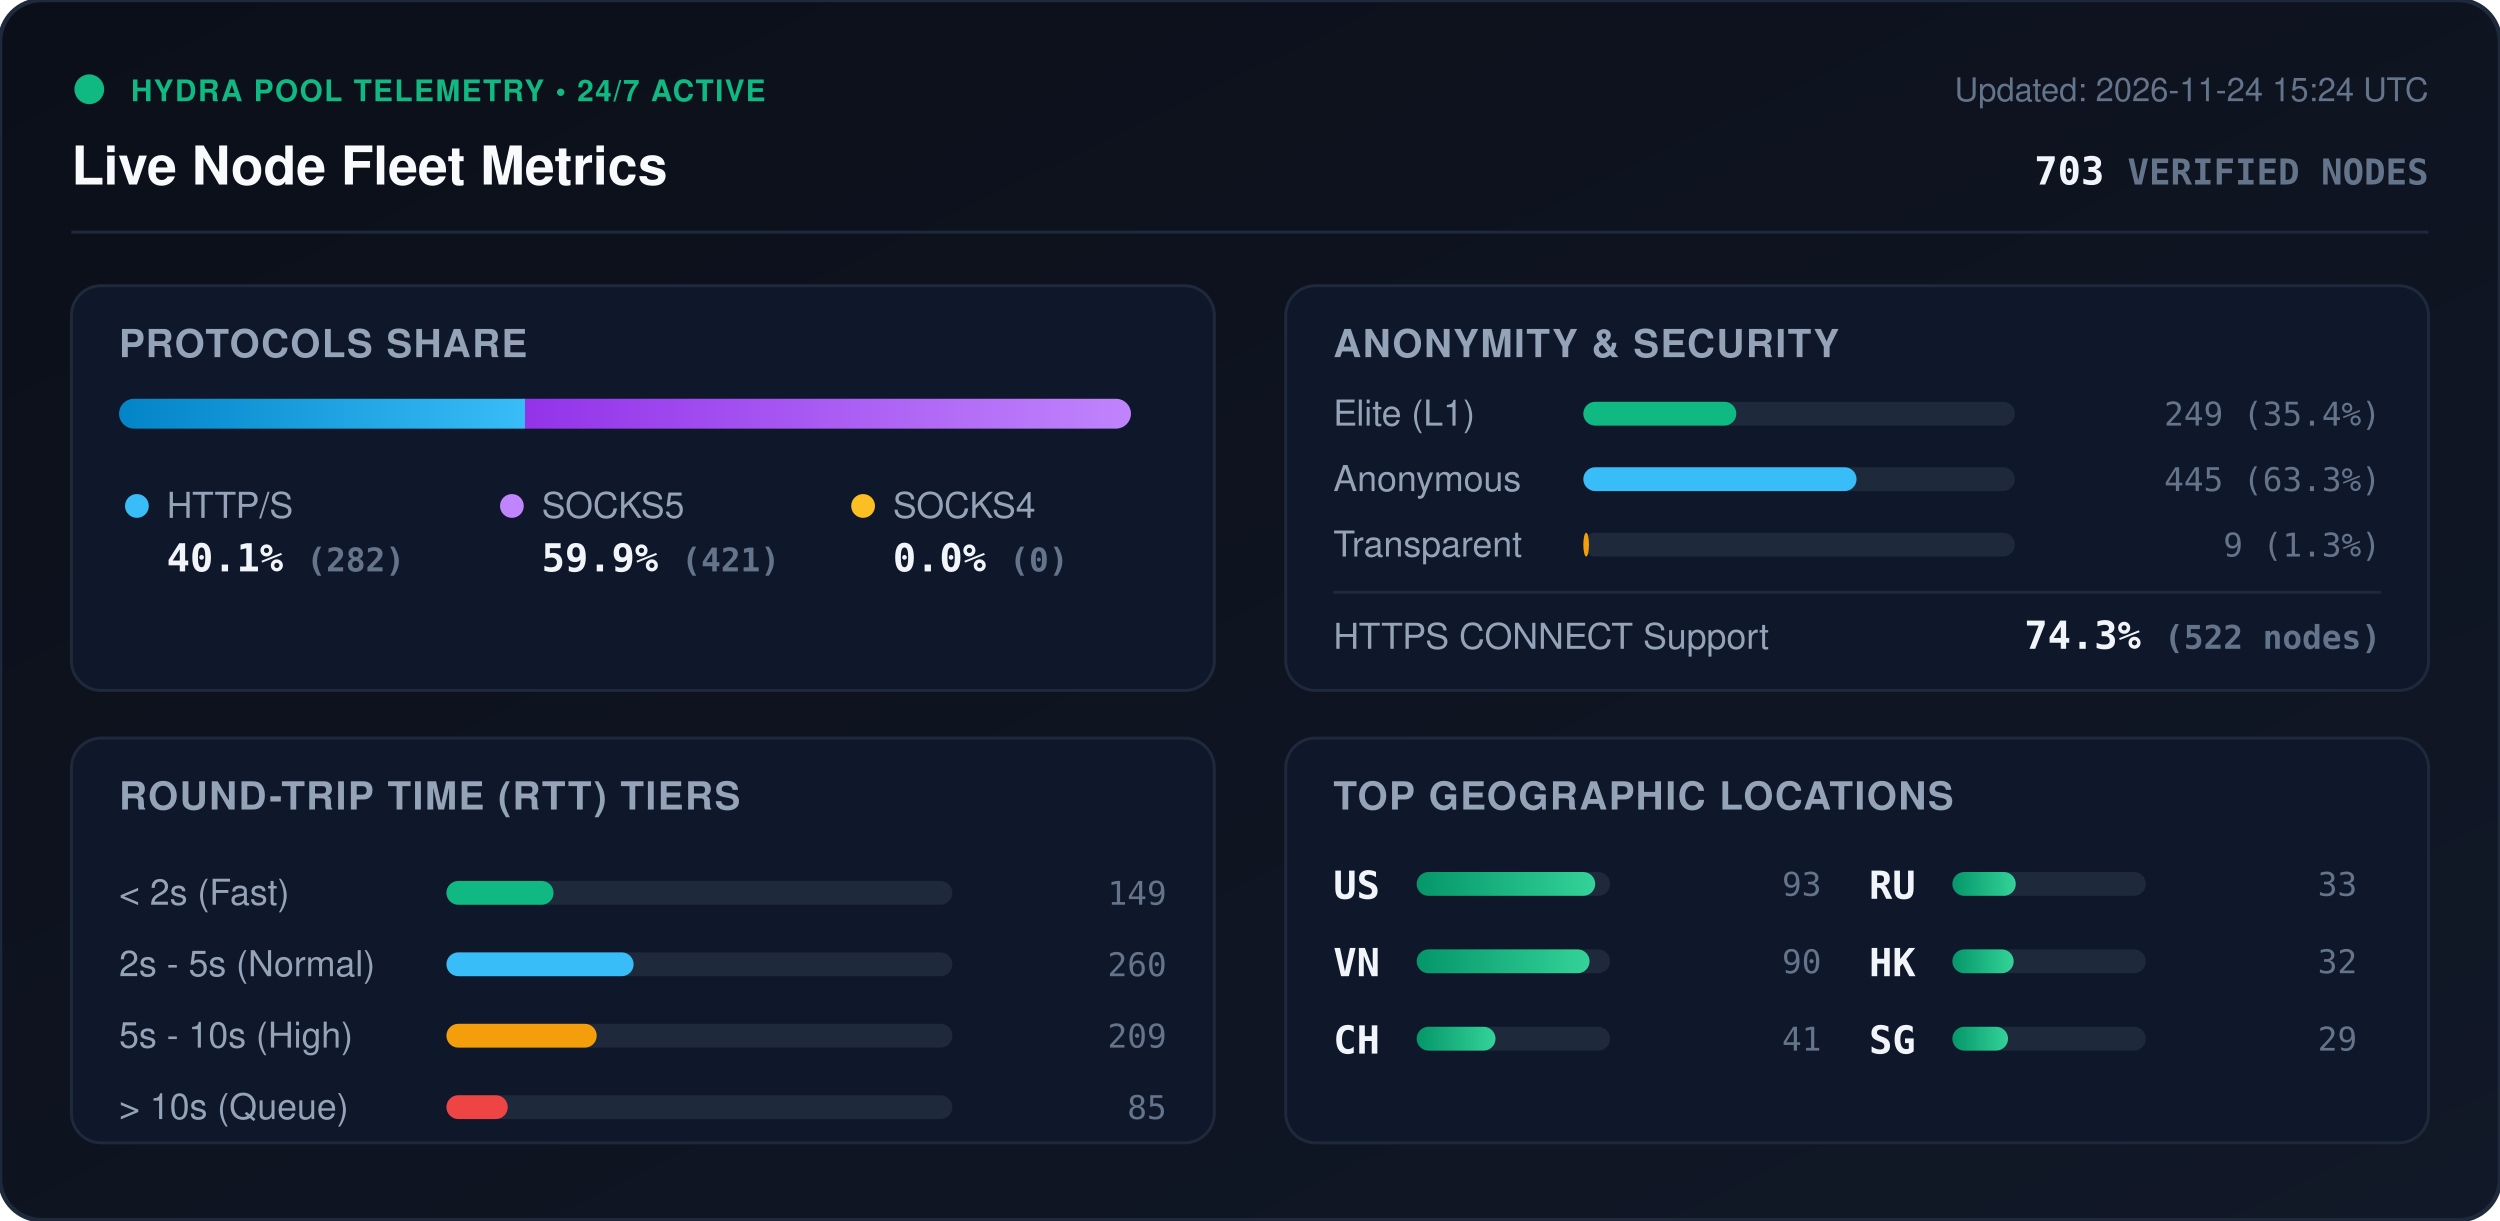
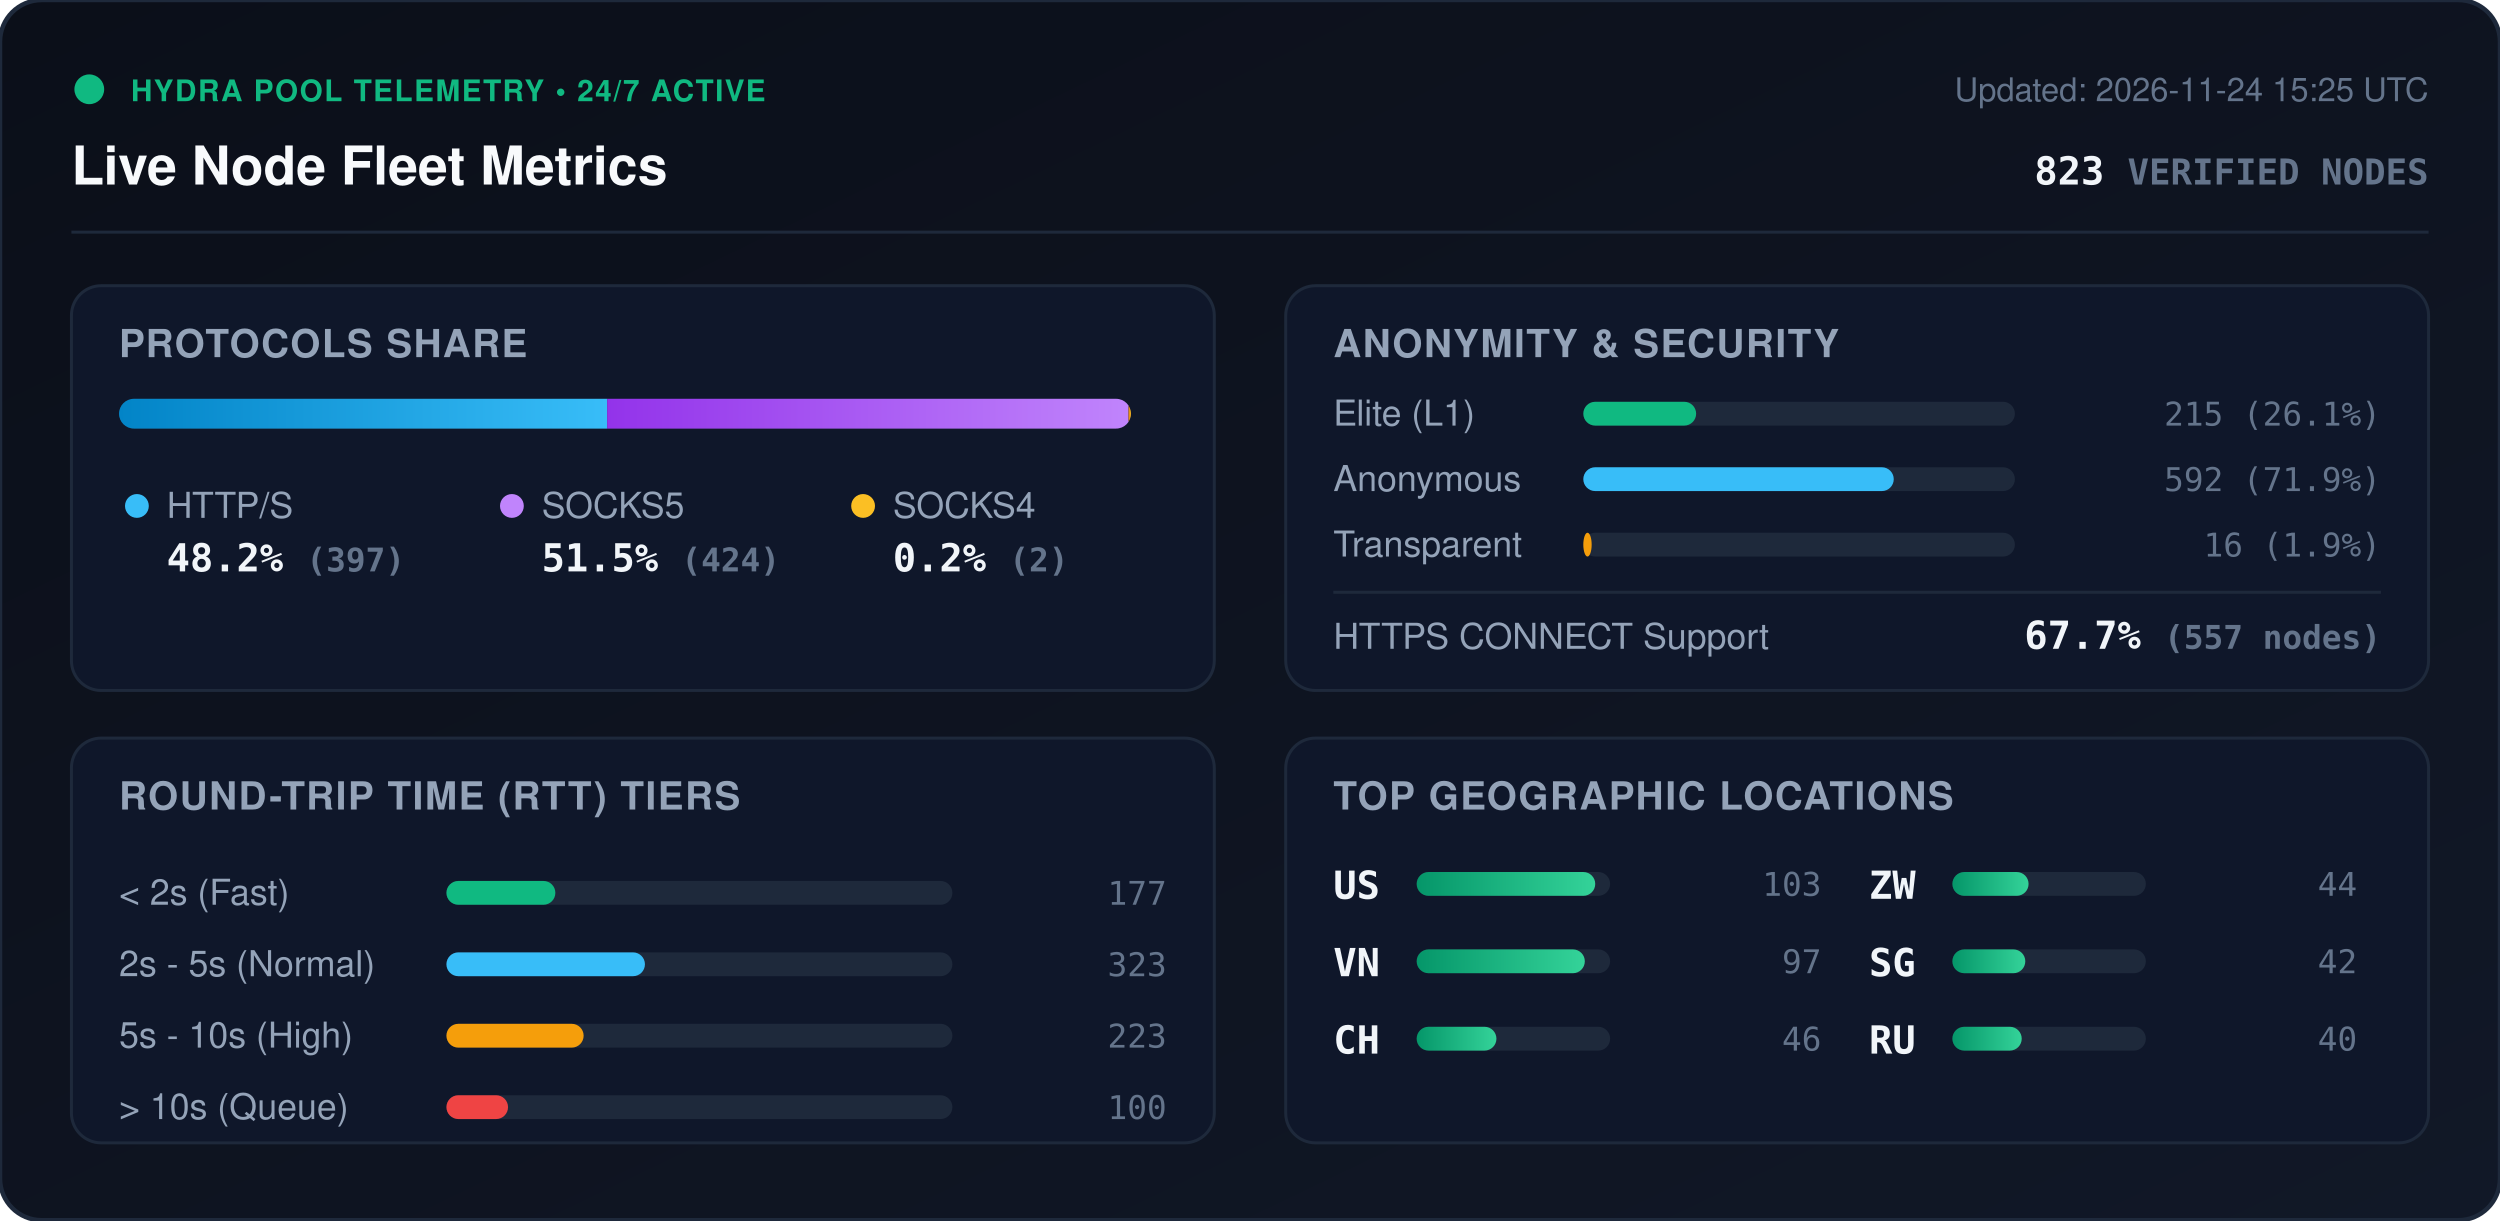
<svg xmlns="http://www.w3.org/2000/svg" viewBox="0 0 840 410" width="840" height="410" style="max-width: 100%; height: auto;">
  <defs>
    <linearGradient id="bg" x1="0%" y1="0%" x2="100%" y2="100%">
      <stop offset="0%" stop-color="#0b0f19" />
      <stop offset="100%" stop-color="#111827" />
    </linearGradient>
    <linearGradient id="bar-http" x1="0%" y1="0%" x2="100%" y2="0%">
      <stop offset="0%" stop-color="#0284c7" />
      <stop offset="100%" stop-color="#38bdf8" />
    </linearGradient>
    <linearGradient id="bar-socks5" x1="0%" y1="0%" x2="100%" y2="0%">
      <stop offset="0%" stop-color="#9333ea" />
      <stop offset="100%" stop-color="#c084fc" />
    </linearGradient>
    <linearGradient id="bar-socks4" x1="0%" y1="0%" x2="100%" y2="0%">
      <stop offset="0%" stop-color="#d97706" />
      <stop offset="100%" stop-color="#fbbf24" />
    </linearGradient>
    <linearGradient id="bar-green" x1="0%" y1="0%" x2="100%" y2="0%">
      <stop offset="0%" stop-color="#059669" />
      <stop offset="100%" stop-color="#34d399" />
    </linearGradient>
    <clipPath id="prog-track-clip">
      <rect width="340.0" height="10" rx="5" />
    </clipPath>
    <style>
      .title { font: 700 18px -apple-system, BlinkMacSystemFont, 'Segoe UI', Helvetica, Arial, sans-serif; fill: #f8fafc; }
      .sub { font: 500 11px -apple-system, BlinkMacSystemFont, 'Segoe UI', Helvetica, Arial, sans-serif; fill: #64748b; }
      .section-hdr { font: 600 13px -apple-system, BlinkMacSystemFont, 'Segoe UI', Helvetica, Arial, sans-serif; fill: #94a3b8; letter-spacing: 0.5px; }
      .metric-val { font: 700 13px -apple-system, BlinkMacSystemFont, 'Segoe UI', Helvetica, Arial, sans-serif; fill: #f1f5f9; }
      .metric-lbl { font: 500 12px -apple-system, BlinkMacSystemFont, 'Segoe UI', Helvetica, Arial, sans-serif; fill: #94a3b8; }
      .badge-txt { font: 700 10px -apple-system, BlinkMacSystemFont, 'Segoe UI', Helvetica, Arial, sans-serif; fill: #10b981; letter-spacing: 0.5px; }
      .mono { font-family: ui-monospace, SFMono-Regular, Menlo, Monaco, Consolas, monospace; }
      .pulse { animation: beacon 2s infinite ease-in-out; }
      @keyframes beacon { 0%, 100% { opacity: 1; } 50% { opacity: 0.35; } }
    </style>
  </defs>
  <rect width="840" height="410" rx="14" fill="url(#bg)" stroke="#1e293b" stroke-width="1.5" />
  <g transform="translate(24, 24)">
    <circle cx="6" cy="6" r="5" fill="#10b981" class="pulse" />
    <text x="20" y="10" class="badge-txt">HYDRA POOL TELEMETRY • 24/7 ACTIVE</text>
    <text x="0" y="38" class="title">Live Node Fleet Metrics</text>
-     <text x="792" y="10" text-anchor="end" class="sub">Updated: 2026-11-24 15:24 UTC</text>
-     <text x="792" y="38" text-anchor="end" class="metric-val mono" fill="#38bdf8">703 <tspan font-size="12" fill="#64748b">VERIFIED NODES</tspan>
+     <text x="792" y="10" text-anchor="end" class="sub">Updated: 2026-11-24 15:25 UTC</text>
+     <text x="792" y="38" text-anchor="end" class="metric-val mono" fill="#38bdf8">823 <tspan font-size="12" fill="#64748b">VERIFIED NODES</tspan>
    </text>
  </g>
  <line x1="24" y1="78" x2="816" y2="78" stroke="#1e293b" stroke-width="1" />
  <g transform="translate(24, 96)">
    <rect width="384" height="136" rx="10" fill="#0f172a" stroke="#1e293b" />
    <text x="16" y="24" class="section-hdr">PROTOCOLS SHARE</text>
    <g transform="translate(16, 38)">
      <rect width="340.0" height="10" rx="5" fill="#1e293b" />
      <g clip-path="url(#prog-track-clip)">
-         <rect x="0" width="136.4" height="10" fill="url(#bar-http)" />
-         <rect x="136.4" width="203.6" height="10" fill="url(#bar-socks5)" />
-         <rect x="340.0" width="0.0" height="10" fill="url(#bar-socks4)" />
+         <rect x="0" width="164.0" height="10" fill="url(#bar-http)" />
+         <rect x="164.0" width="175.2" height="10" fill="url(#bar-socks5)" />
+         <rect x="339.2" width="0.8" height="10" fill="url(#bar-socks4)" />
      </g>
    </g>
    <g transform="translate(16, 68)">
      <circle cx="6" cy="6" r="4" fill="#38bdf8" />
      <text x="16" y="10" class="metric-lbl">HTTP/S</text>
-       <text x="16" y="28" class="metric-val mono">40.1% <tspan font-size="11" fill="#64748b">(282)</tspan>
+       <text x="16" y="28" class="metric-val mono">48.2% <tspan font-size="11" fill="#64748b">(397)</tspan>
      </text>
      <circle cx="132" cy="6" r="4" fill="#c084fc" />
      <text x="142" y="10" class="metric-lbl">SOCKS5</text>
-       <text x="142" y="28" class="metric-val mono">59.9% <tspan font-size="11" fill="#64748b">(421)</tspan>
+       <text x="142" y="28" class="metric-val mono">51.5% <tspan font-size="11" fill="#64748b">(424)</tspan>
      </text>
      <circle cx="250" cy="6" r="4" fill="#fbbf24" />
      <text x="260" y="10" class="metric-lbl">SOCKS4</text>
-       <text x="260" y="28" class="metric-val mono">0.0% <tspan font-size="11" fill="#64748b">(0)</tspan>
+       <text x="260" y="28" class="metric-val mono">0.2% <tspan font-size="11" fill="#64748b">(2)</tspan>
      </text>
    </g>
  </g>
  <g transform="translate(432, 96)">
    <rect width="384" height="136" rx="10" fill="#0f172a" stroke="#1e293b" />
    <text x="16" y="24" class="section-hdr">ANONYMITY &amp; SECURITY</text>
    <text x="16" y="47" class="metric-lbl">Elite (L1)</text>
    <rect x="100" y="39" width="145.0" height="8" rx="4" fill="#1e293b" />
-     <rect x="100" y="39" width="51.4" height="8" rx="4" fill="#10b981" />
-     <text x="368" y="47" text-anchor="end" class="mono sub" fill="#e2e8f0">249 (35.4%)</text>
+     <rect x="100" y="39" width="37.9" height="8" rx="4" fill="#10b981" />
+     <text x="368" y="47" text-anchor="end" class="mono sub" fill="#e2e8f0">215 (26.1%)</text>
    <text x="16" y="69" class="metric-lbl">Anonymous</text>
    <rect x="100" y="61" width="145.0" height="8" rx="4" fill="#1e293b" />
-     <rect x="100" y="61" width="91.8" height="8" rx="4" fill="#38bdf8" />
-     <text x="368" y="69" text-anchor="end" class="mono sub" fill="#e2e8f0">445 (63.3%)</text>
+     <rect x="100" y="61" width="104.3" height="8" rx="4" fill="#38bdf8" />
+     <text x="368" y="69" text-anchor="end" class="mono sub" fill="#e2e8f0">592 (71.9%)</text>
    <text x="16" y="91" class="metric-lbl">Transparent</text>
    <rect x="100" y="83" width="145.0" height="8" rx="4" fill="#1e293b" />
-     <rect x="100" y="83" width="1.9" height="8" rx="4" fill="#f59e0b" />
-     <text x="368" y="91" text-anchor="end" class="mono sub" fill="#e2e8f0">9 (1.3%)</text>
+     <rect x="100" y="83" width="2.8" height="8" rx="4" fill="#f59e0b" />
+     <text x="368" y="91" text-anchor="end" class="mono sub" fill="#e2e8f0">16 (1.9%)</text>
    <line x1="16" y1="103" x2="368" y2="103" stroke="#1e293b" stroke-width="1" />
    <text x="16" y="122" class="metric-lbl">HTTPS CONNECT Support</text>
-     <text x="368" y="122" text-anchor="end" class="metric-val mono" fill="#34d399">74.3% <tspan font-size="11" fill="#64748b">(522 nodes)</tspan>
+     <text x="368" y="122" text-anchor="end" class="metric-val mono" fill="#34d399">67.7% <tspan font-size="11" fill="#64748b">(557 nodes)</tspan>
    </text>
  </g>
  <g transform="translate(24, 248)">
    <rect width="384" height="136" rx="10" fill="#0f172a" stroke="#1e293b" />
    <text x="16" y="24" class="section-hdr">ROUND-TRIP TIME (RTT) TIERS</text>
    <g transform="translate(16, 42)">
      <text x="0" y="14" class="metric-lbl">&lt; 2s (Fast)</text>
      <rect x="110" y="6" width="170" height="8" rx="4" fill="#1e293b" />
-       <rect x="110" y="6" width="36.0" height="8" rx="4" fill="#10b981" />
-       <text x="352" y="14" text-anchor="end" class="mono sub">149</text>
+       <rect x="110" y="6" width="36.6" height="8" rx="4" fill="#10b981" />
+       <text x="352" y="14" text-anchor="end" class="mono sub">177</text>
      <text x="0" y="38" class="metric-lbl">2s - 5s (Normal)</text>
      <rect x="110" y="30" width="170" height="8" rx="4" fill="#1e293b" />
-       <rect x="110" y="30" width="62.9" height="8" rx="4" fill="#38bdf8" />
-       <text x="352" y="38" text-anchor="end" class="mono sub">260</text>
+       <rect x="110" y="30" width="66.7" height="8" rx="4" fill="#38bdf8" />
+       <text x="352" y="38" text-anchor="end" class="mono sub">323</text>
      <text x="0" y="62" class="metric-lbl">5s - 10s (High)</text>
      <rect x="110" y="54" width="170" height="8" rx="4" fill="#1e293b" />
-       <rect x="110" y="54" width="50.5" height="8" rx="4" fill="#f59e0b" />
-       <text x="352" y="62" text-anchor="end" class="mono sub">209</text>
+       <rect x="110" y="54" width="46.1" height="8" rx="4" fill="#f59e0b" />
+       <text x="352" y="62" text-anchor="end" class="mono sub">223</text>
      <text x="0" y="86" class="metric-lbl">&gt; 10s (Queue)</text>
      <rect x="110" y="78" width="170" height="8" rx="4" fill="#1e293b" />
-       <rect x="110" y="78" width="20.6" height="8" rx="4" fill="#ef4444" />
-       <text x="352" y="86" text-anchor="end" class="mono sub">85</text>
+       <rect x="110" y="78" width="20.7" height="8" rx="4" fill="#ef4444" />
+       <text x="352" y="86" text-anchor="end" class="mono sub">100</text>
    </g>
  </g>
  <g transform="translate(432, 248)">
    <rect width="384" height="136" rx="10" fill="#0f172a" stroke="#1e293b" />
    <text x="16" y="24" class="section-hdr">TOP GEOGRAPHIC LOCATIONS</text>
    <g transform="translate(16, 42)">
      <g transform="translate(0, 0)">
        <text x="0" y="12" class="mono metric-val" font-size="12">US</text>
        <rect x="28" y="3" width="65" height="8" rx="4" fill="#1e293b" />
        <rect x="28" y="3" width="60.0" height="8" rx="4" fill="url(#bar-green)" />
-         <text x="164" y="11" text-anchor="end" class="mono sub">93</text>
+         <text x="164" y="11" text-anchor="end" class="mono sub">103</text>
      </g>
      <g transform="translate(0, 26)">
        <text x="0" y="12" class="mono metric-val" font-size="12">VN</text>
        <rect x="28" y="3" width="65" height="8" rx="4" fill="#1e293b" />
-         <rect x="28" y="3" width="58.1" height="8" rx="4" fill="url(#bar-green)" />
-         <text x="164" y="11" text-anchor="end" class="mono sub">90</text>
+         <rect x="28" y="3" width="56.5" height="8" rx="4" fill="url(#bar-green)" />
+         <text x="164" y="11" text-anchor="end" class="mono sub">97</text>
      </g>
      <g transform="translate(0, 52)">
        <text x="0" y="12" class="mono metric-val" font-size="12">CH</text>
        <rect x="28" y="3" width="65" height="8" rx="4" fill="#1e293b" />
-         <rect x="28" y="3" width="26.5" height="8" rx="4" fill="url(#bar-green)" />
-         <text x="164" y="11" text-anchor="end" class="mono sub">41</text>
+         <rect x="28" y="3" width="26.8" height="8" rx="4" fill="url(#bar-green)" />
+         <text x="164" y="11" text-anchor="end" class="mono sub">46</text>
      </g>
      <g transform="translate(180, 0)">
+         <text x="0" y="12" class="mono metric-val" font-size="12">ZW</text>
+         <rect x="28" y="3" width="65" height="8" rx="4" fill="#1e293b" />
+         <rect x="28" y="3" width="25.6" height="8" rx="4" fill="url(#bar-green)" />
+         <text x="164" y="11" text-anchor="end" class="mono sub">44</text>
+       </g>
+       <g transform="translate(180, 26)">
+         <text x="0" y="12" class="mono metric-val" font-size="12">SG</text>
+         <rect x="28" y="3" width="65" height="8" rx="4" fill="#1e293b" />
+         <rect x="28" y="3" width="24.5" height="8" rx="4" fill="url(#bar-green)" />
+         <text x="164" y="11" text-anchor="end" class="mono sub">42</text>
+       </g>
+       <g transform="translate(180, 52)">
        <text x="0" y="12" class="mono metric-val" font-size="12">RU</text>
        <rect x="28" y="3" width="65" height="8" rx="4" fill="#1e293b" />
-         <rect x="28" y="3" width="21.3" height="8" rx="4" fill="url(#bar-green)" />
-         <text x="164" y="11" text-anchor="end" class="mono sub">33</text>
-       </g>
-       <g transform="translate(180, 26)">
-         <text x="0" y="12" class="mono metric-val" font-size="12">HK</text>
-         <rect x="28" y="3" width="65" height="8" rx="4" fill="#1e293b" />
-         <rect x="28" y="3" width="20.6" height="8" rx="4" fill="url(#bar-green)" />
-         <text x="164" y="11" text-anchor="end" class="mono sub">32</text>
-       </g>
-       <g transform="translate(180, 52)">
-         <text x="0" y="12" class="mono metric-val" font-size="12">SG</text>
-         <rect x="28" y="3" width="65" height="8" rx="4" fill="#1e293b" />
-         <rect x="28" y="3" width="18.7" height="8" rx="4" fill="url(#bar-green)" />
-         <text x="164" y="11" text-anchor="end" class="mono sub">29</text>
+         <rect x="28" y="3" width="23.3" height="8" rx="4" fill="url(#bar-green)" />
+         <text x="164" y="11" text-anchor="end" class="mono sub">40</text>
      </g>
    </g>
  </g>
</svg>
